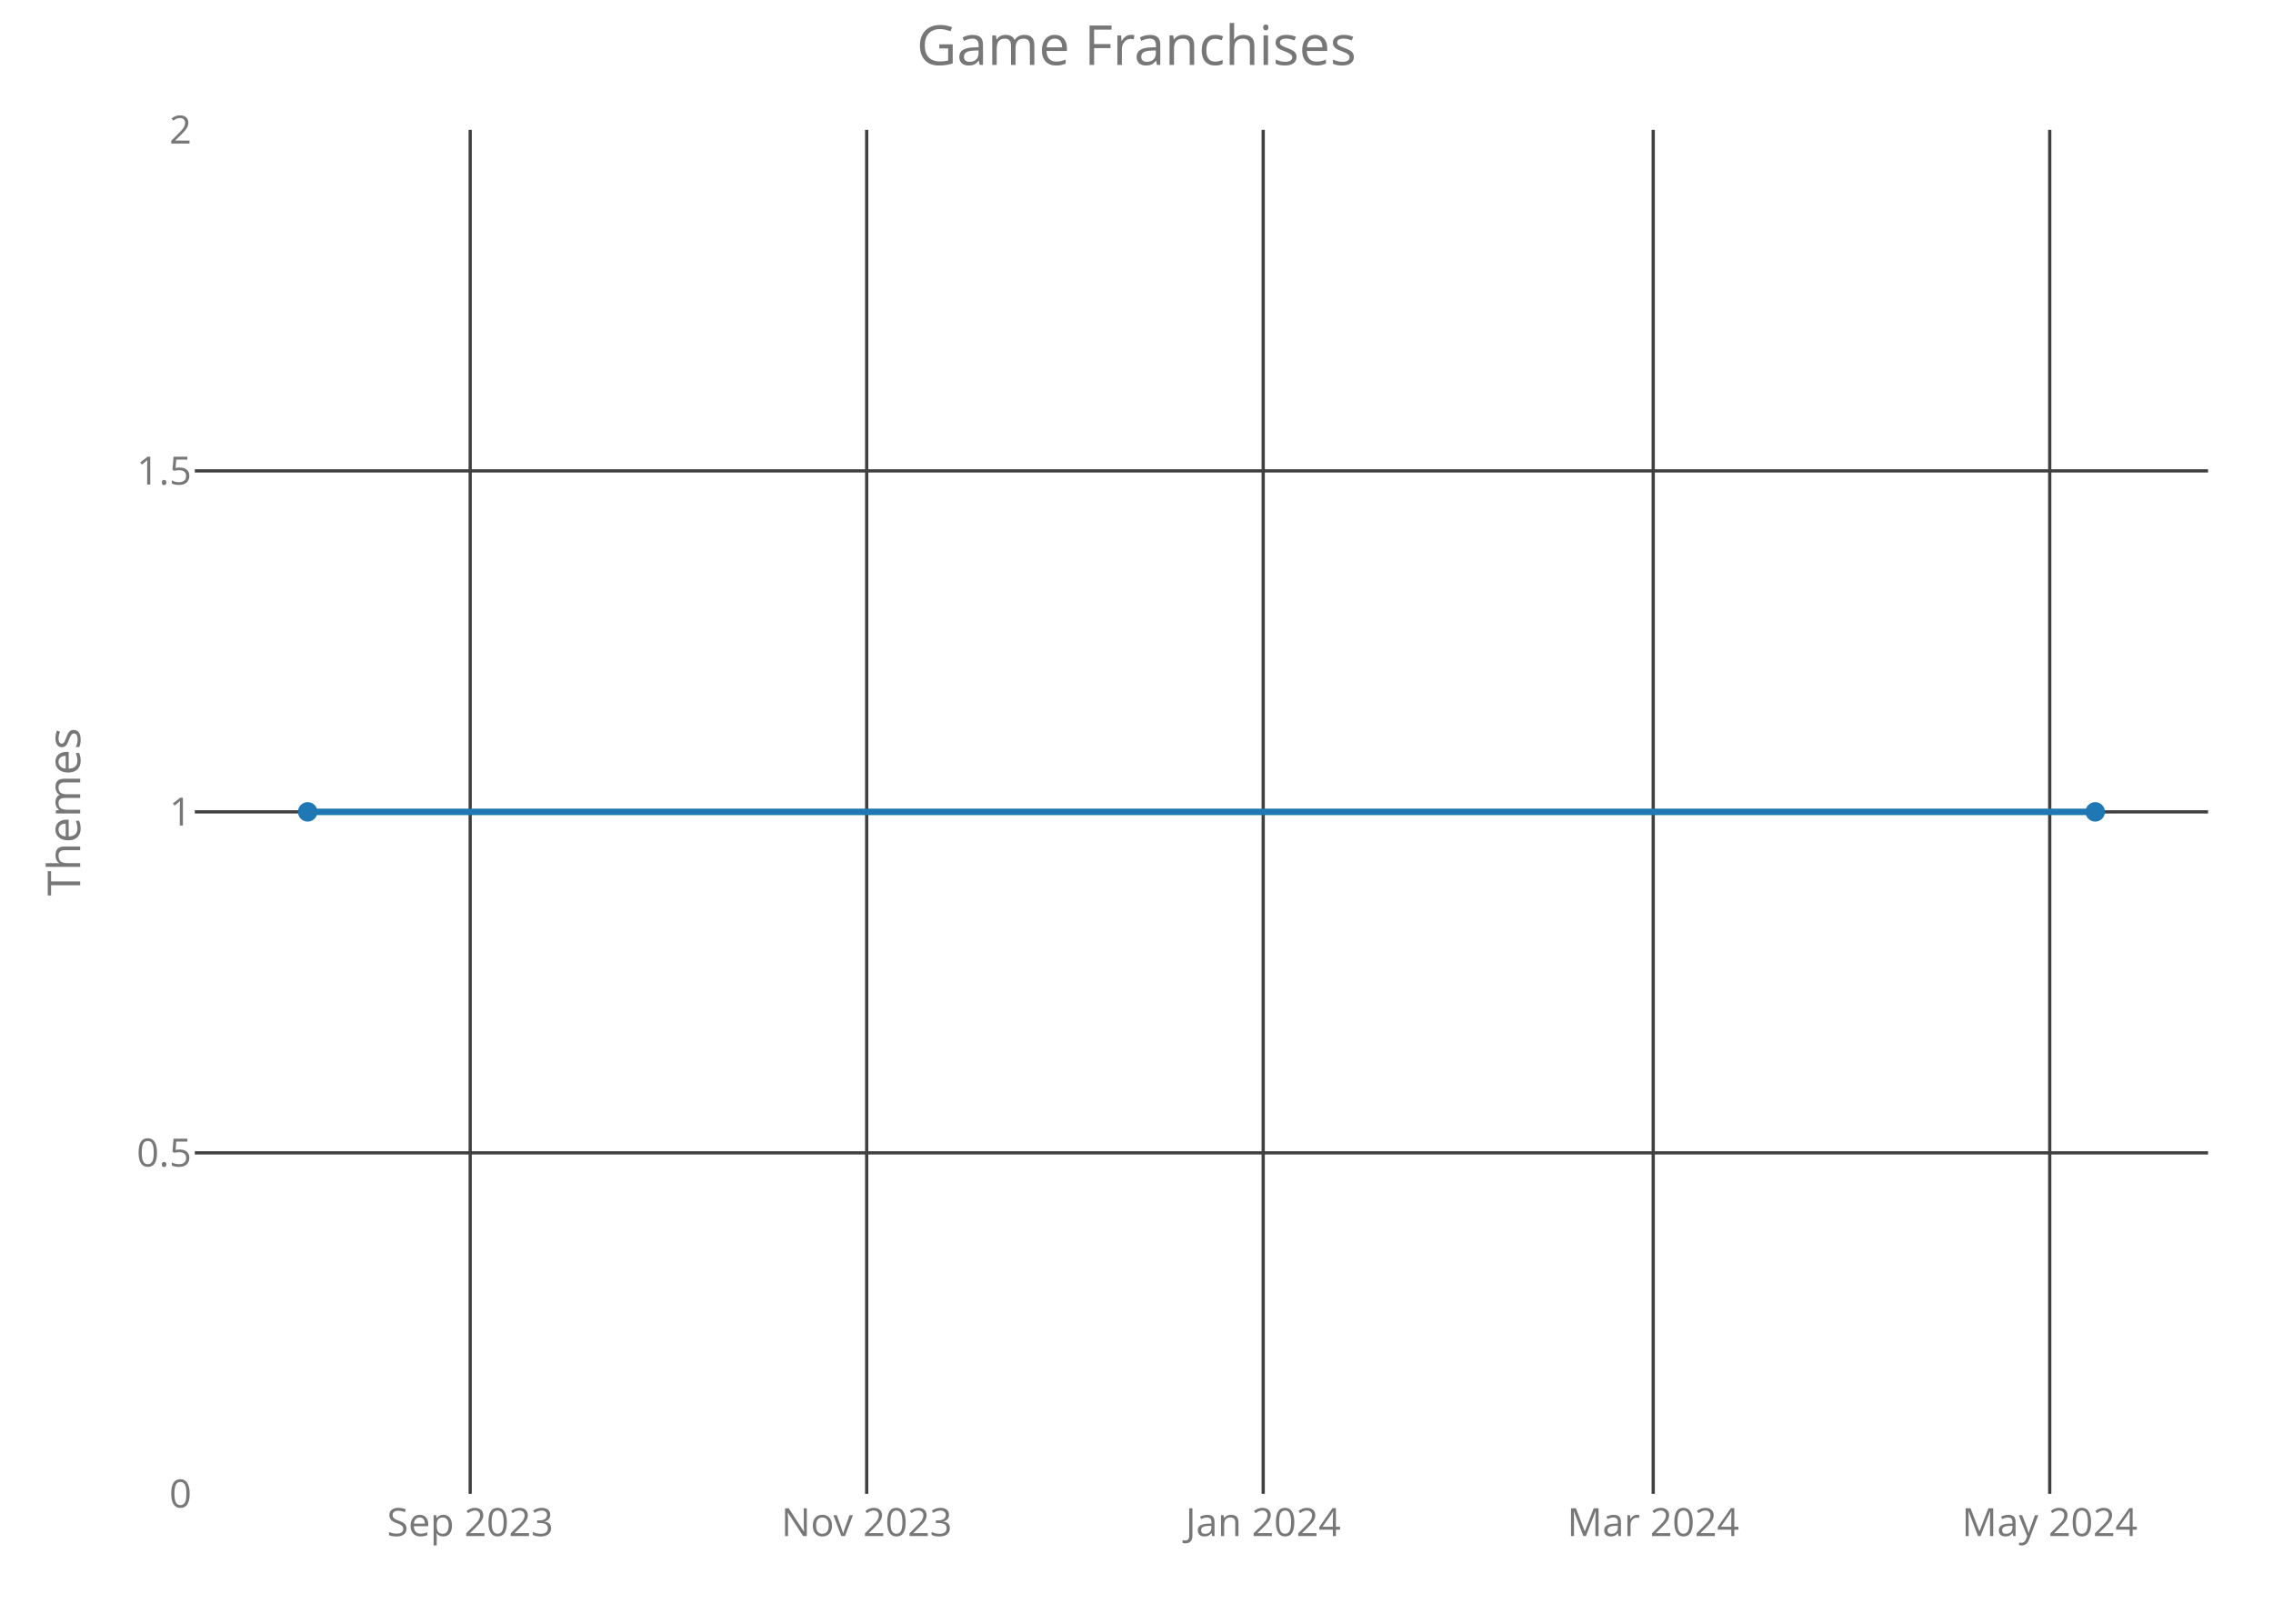
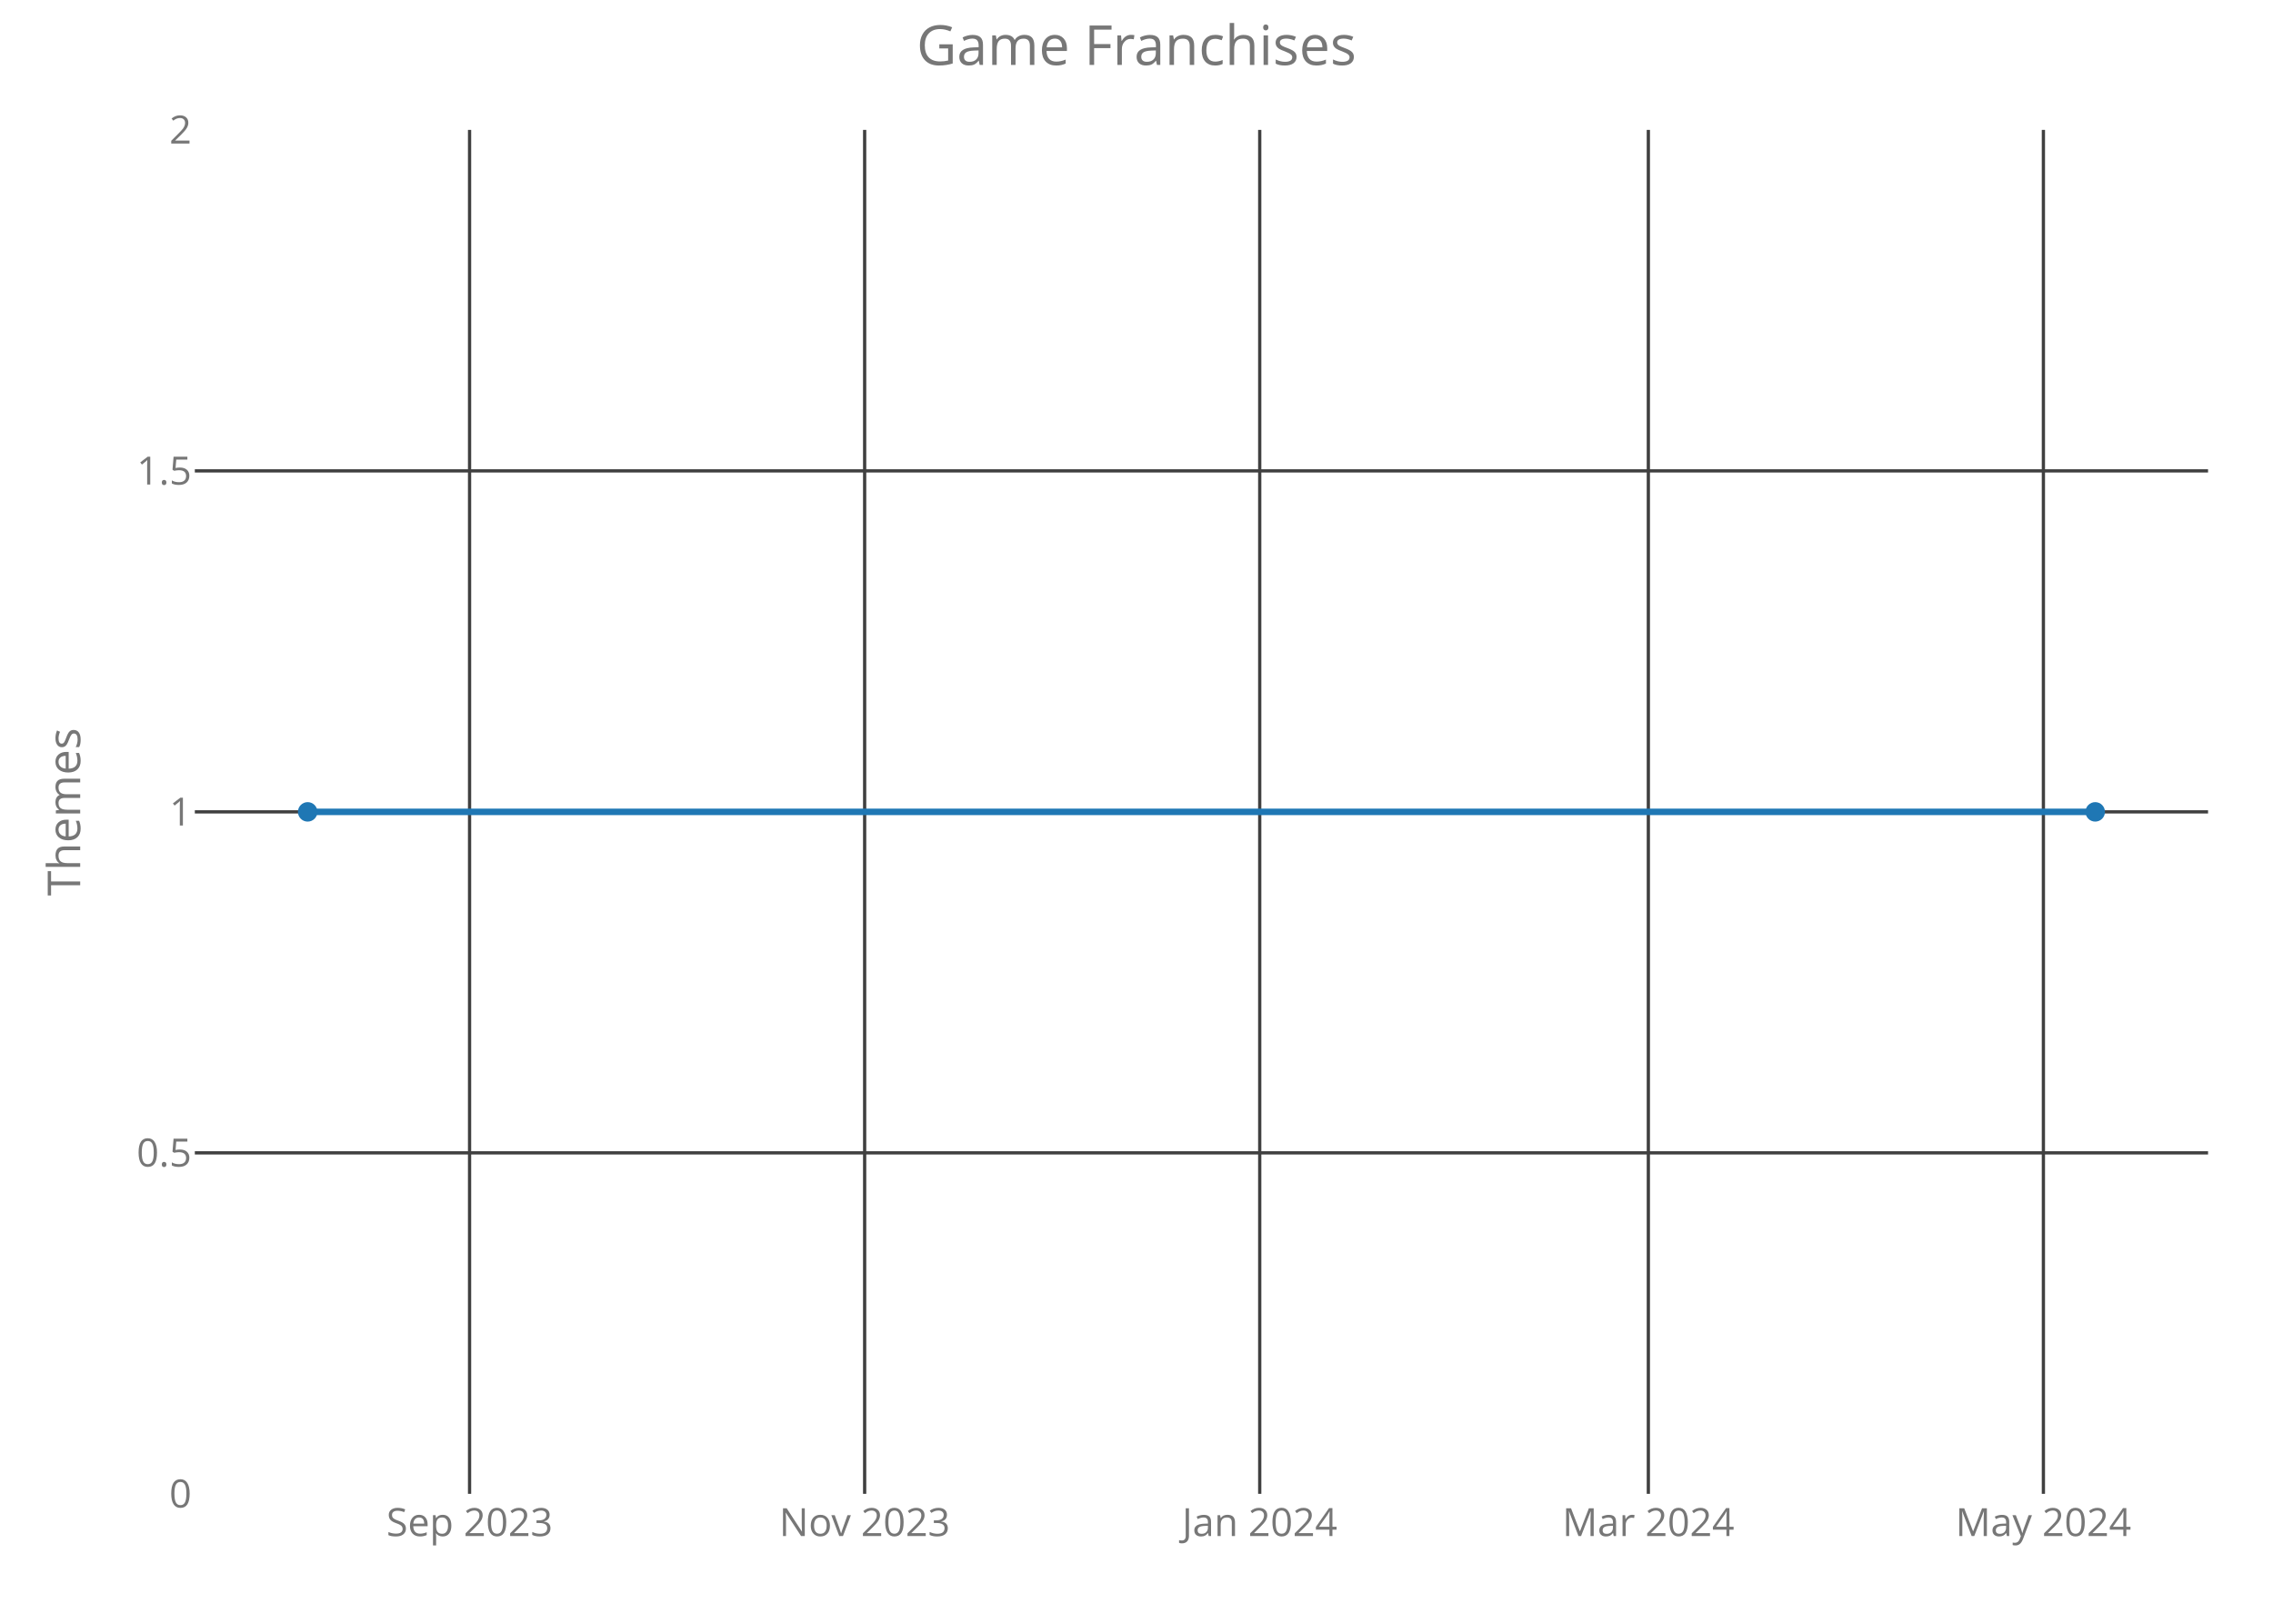
<svg xmlns="http://www.w3.org/2000/svg" class="main-svg" width="700" height="500" style="" viewBox="0 0 700 500">
  <rect x="0" y="0" width="700" height="500" style="fill: rgb(0, 0, 0); fill-opacity: 0;" />
-   <defs id="defs-852e7e">
+   <defs id="defs-e51fd4">
    <g class="clips">
-       <clipPath id="clip852e7exyplot" class="plotclip">
+       <clipPath id="clipe51fd4xyplot" class="plotclip">
        <rect width="620" height="420" />
      </clipPath>
-       <clipPath class="axesclip" id="clip852e7ex">
+       <clipPath class="axesclip" id="clipe51fd4x">
        <rect x="60" y="0" width="620" height="500" />
      </clipPath>
-       <clipPath class="axesclip" id="clip852e7ey">
+       <clipPath class="axesclip" id="clipe51fd4y">
        <rect x="0" y="40" width="700" height="420" />
      </clipPath>
-       <clipPath class="axesclip" id="clip852e7exy">
+       <clipPath class="axesclip" id="clipe51fd4xy">
        <rect x="60" y="40" width="620" height="420" />
      </clipPath>
    </g>
    <g class="gradients" />
  </defs>
  <g class="bglayer">
    <rect class="bg" x="60" y="40" width="620" height="420" style="fill: rgb(0, 0, 0); fill-opacity: 0; stroke-width: 0;" />
  </g>
  <g class="layer-below">
    <g class="imagelayer" />
    <g class="shapelayer" />
  </g>
  <g class="cartesianlayer">
    <g class="subplot xy">
      <g class="layer-subplot">
        <g class="shapelayer" />
        <g class="imagelayer" />
      </g>
      <g class="gridlayer">
        <g class="x">
-           <path class="xgrid crisp" transform="translate(144.8,0)" d="M0,40v420" style="stroke: rgb(64, 64, 64); stroke-opacity: 1; stroke-width: 1px;" />
-           <path class="xgrid crisp" transform="translate(266.91,0)" d="M0,40v420" style="stroke: rgb(64, 64, 64); stroke-opacity: 1; stroke-width: 1px;" />
-           <path class="xgrid crisp" transform="translate(389.02,0)" d="M0,40v420" style="stroke: rgb(64, 64, 64); stroke-opacity: 1; stroke-width: 1px;" />
-           <path class="xgrid crisp" transform="translate(509.13,0)" d="M0,40v420" style="stroke: rgb(64, 64, 64); stroke-opacity: 1; stroke-width: 1px;" />
-           <path class="xgrid crisp" transform="translate(631.24,0)" d="M0,40v420" style="stroke: rgb(64, 64, 64); stroke-opacity: 1; stroke-width: 1px;" />
+           <path class="xgrid crisp" transform="translate(144.61,0)" d="M0,40v420" style="stroke: rgb(64, 64, 64); stroke-opacity: 1; stroke-width: 1px;" />
+           <path class="xgrid crisp" transform="translate(266.28,0)" d="M0,40v420" style="stroke: rgb(64, 64, 64); stroke-opacity: 1; stroke-width: 1px;" />
+           <path class="xgrid crisp" transform="translate(387.95,0)" d="M0,40v420" style="stroke: rgb(64, 64, 64); stroke-opacity: 1; stroke-width: 1px;" />
+           <path class="xgrid crisp" transform="translate(507.63,0)" d="M0,40v420" style="stroke: rgb(64, 64, 64); stroke-opacity: 1; stroke-width: 1px;" />
+           <path class="xgrid crisp" transform="translate(629.29,0)" d="M0,40v420" style="stroke: rgb(64, 64, 64); stroke-opacity: 1; stroke-width: 1px;" />
        </g>
        <g class="y">
          <path class="ygrid crisp" transform="translate(0,355)" d="M60,0h620" style="stroke: rgb(64, 64, 64); stroke-opacity: 1; stroke-width: 1px;" />
          <path class="ygrid crisp" transform="translate(0,250)" d="M60,0h620" style="stroke: rgb(64, 64, 64); stroke-opacity: 1; stroke-width: 1px;" />
          <path class="ygrid crisp" transform="translate(0,145)" d="M60,0h620" style="stroke: rgb(64, 64, 64); stroke-opacity: 1; stroke-width: 1px;" />
        </g>
      </g>
      <g class="zerolinelayer" />
      <path class="xlines-below crisp" d="M0,0" style="fill: none;" />
      <path class="ylines-below crisp" d="M0,0" style="fill: none;" />
      <g class="overlines-below" />
      <g class="xaxislayer-below">
        <g class="xtick">
-           <text text-anchor="middle" x="0" y="473" transform="translate(144.8,0)" style="font-family: 'Open Sans'; font-size: 12px; fill: rgb(119, 119, 119); fill-opacity: 1; white-space: pre;">Sep 2023</text>
+           <text text-anchor="middle" x="0" y="473" transform="translate(144.61,0)" style="font-family: 'Open Sans'; font-size: 12px; fill: rgb(119, 119, 119); fill-opacity: 1; white-space: pre;">Sep 2023</text>
        </g>
        <g class="xtick">
-           <text text-anchor="middle" x="0" y="473" transform="translate(266.91,0)" style="font-family: 'Open Sans'; font-size: 12px; fill: rgb(119, 119, 119); fill-opacity: 1; white-space: pre;">Nov 2023</text>
+           <text text-anchor="middle" x="0" y="473" transform="translate(266.28,0)" style="font-family: 'Open Sans'; font-size: 12px; fill: rgb(119, 119, 119); fill-opacity: 1; white-space: pre;">Nov 2023</text>
        </g>
        <g class="xtick">
-           <text text-anchor="middle" x="0" y="473" transform="translate(389.02,0)" style="font-family: 'Open Sans'; font-size: 12px; fill: rgb(119, 119, 119); fill-opacity: 1; white-space: pre;">Jan 2024</text>
+           <text text-anchor="middle" x="0" y="473" transform="translate(387.95,0)" style="font-family: 'Open Sans'; font-size: 12px; fill: rgb(119, 119, 119); fill-opacity: 1; white-space: pre;">Jan 2024</text>
        </g>
        <g class="xtick">
-           <text text-anchor="middle" x="0" y="473" transform="translate(509.13,0)" style="font-family: 'Open Sans'; font-size: 12px; fill: rgb(119, 119, 119); fill-opacity: 1; white-space: pre;">Mar 2024</text>
+           <text text-anchor="middle" x="0" y="473" transform="translate(507.63,0)" style="font-family: 'Open Sans'; font-size: 12px; fill: rgb(119, 119, 119); fill-opacity: 1; white-space: pre;">Mar 2024</text>
        </g>
        <g class="xtick">
-           <text text-anchor="middle" x="0" y="473" transform="translate(631.24,0)" style="font-family: 'Open Sans'; font-size: 12px; fill: rgb(119, 119, 119); fill-opacity: 1; white-space: pre;">May 2024</text>
+           <text text-anchor="middle" x="0" y="473" transform="translate(629.29,0)" style="font-family: 'Open Sans'; font-size: 12px; fill: rgb(119, 119, 119); fill-opacity: 1; white-space: pre;">May 2024</text>
        </g>
      </g>
      <g class="yaxislayer-below">
        <g class="ytick">
          <text text-anchor="end" x="59" y="4.2" transform="translate(0,460)" style="font-family: 'Open Sans'; font-size: 12px; fill: rgb(119, 119, 119); fill-opacity: 1; white-space: pre;">0</text>
        </g>
        <g class="ytick">
          <text text-anchor="end" x="59" y="4.2" transform="translate(0,355)" style="font-family: 'Open Sans'; font-size: 12px; fill: rgb(119, 119, 119); fill-opacity: 1; white-space: pre;">0.5</text>
        </g>
        <g class="ytick">
          <text text-anchor="end" x="59" y="4.2" transform="translate(0,250)" style="font-family: 'Open Sans'; font-size: 12px; fill: rgb(119, 119, 119); fill-opacity: 1; white-space: pre;">1</text>
        </g>
        <g class="ytick">
          <text text-anchor="end" x="59" y="4.2" transform="translate(0,145)" style="font-family: 'Open Sans'; font-size: 12px; fill: rgb(119, 119, 119); fill-opacity: 1; white-space: pre;">1.5</text>
        </g>
        <g class="ytick">
          <text text-anchor="end" x="59" y="4.2" transform="translate(0,40)" style="font-family: 'Open Sans'; font-size: 12px; fill: rgb(119, 119, 119); fill-opacity: 1; white-space: pre;">2</text>
        </g>
      </g>
      <g class="overaxes-below" />
-       <g class="plot" transform="translate(60,40)" clip-path="url('#clip852e7exyplot')">
+       <g class="plot" transform="translate(60,40)" clip-path="url('#clipe51fd4xyplot')">
        <g class="scatterlayer mlayer">
-           <g class="trace scatter tracede926b" style="stroke-miterlimit: 2; opacity: 1;">
+           <g class="trace scatter trace8f62e4" style="stroke-miterlimit: 2; opacity: 1;">
            <g class="fills" />
            <g class="errorbars" />
            <g class="lines">
              <path class="js-line" d="M34.75,210L585.25,210" style="vector-effect: non-scaling-stroke; fill: none; stroke: rgb(31, 119, 180); stroke-opacity: 1; stroke-width: 2px; opacity: 1;" />
            </g>
            <g class="points">
              <path class="point" transform="translate(34.75,210)" d="M3,0A3,3 0 1,1 0,-3A3,3 0 0,1 3,0Z" style="opacity: 1; stroke-width: 0px; fill: rgb(31, 119, 180); fill-opacity: 1;" />
              <path class="point" transform="translate(585.25,210)" d="M3,0A3,3 0 1,1 0,-3A3,3 0 0,1 3,0Z" style="opacity: 1; stroke-width: 0px; fill: rgb(31, 119, 180); fill-opacity: 1;" />
            </g>
            <g class="text" />
          </g>
        </g>
      </g>
      <g class="overplot" />
      <path class="xlines-above" />
      <path class="ylines-above" />
      <g class="overlines-above" />
      <g class="xaxislayer-above" />
      <g class="yaxislayer-above" />
      <g class="overaxes-above" />
    </g>
  </g>
  <g class="polarlayer" />
  <g class="ternarylayer" />
  <g class="geolayer" />
  <g class="funnelarealayer" />
  <g class="pielayer" />
  <g class="treemaplayer" />
  <g class="sunburstlayer" />
  <g class="glimages" />
-   <defs id="topdefs-852e7e">
+   <defs id="topdefs-e51fd4">
    <g class="clips" />
  </defs>
  <g class="layer-above">
    <g class="imagelayer" />
    <g class="shapelayer" />
  </g>
  <g class="infolayer">
    <g class="g-gtitle">
      <text class="gtitle" x="350" y="20" text-anchor="middle" dy="0em" style="font-family: 'Open Sans'; font-size: 17px; fill: rgb(119, 119, 119); opacity: 1; font-weight: normal; white-space: pre;">Game Franchises</text>
    </g>
    <g class="g-xtitle" />
    <g class="g-ytitle">
      <text class="ytitle" transform="rotate(-90,24.7,250)" x="24.7" y="250" text-anchor="middle" style="font-family: 'Open Sans'; font-size: 14px; fill: rgb(119, 119, 119); opacity: 1; font-weight: normal; white-space: pre;">Themes</text>
    </g>
  </g>
</svg>
